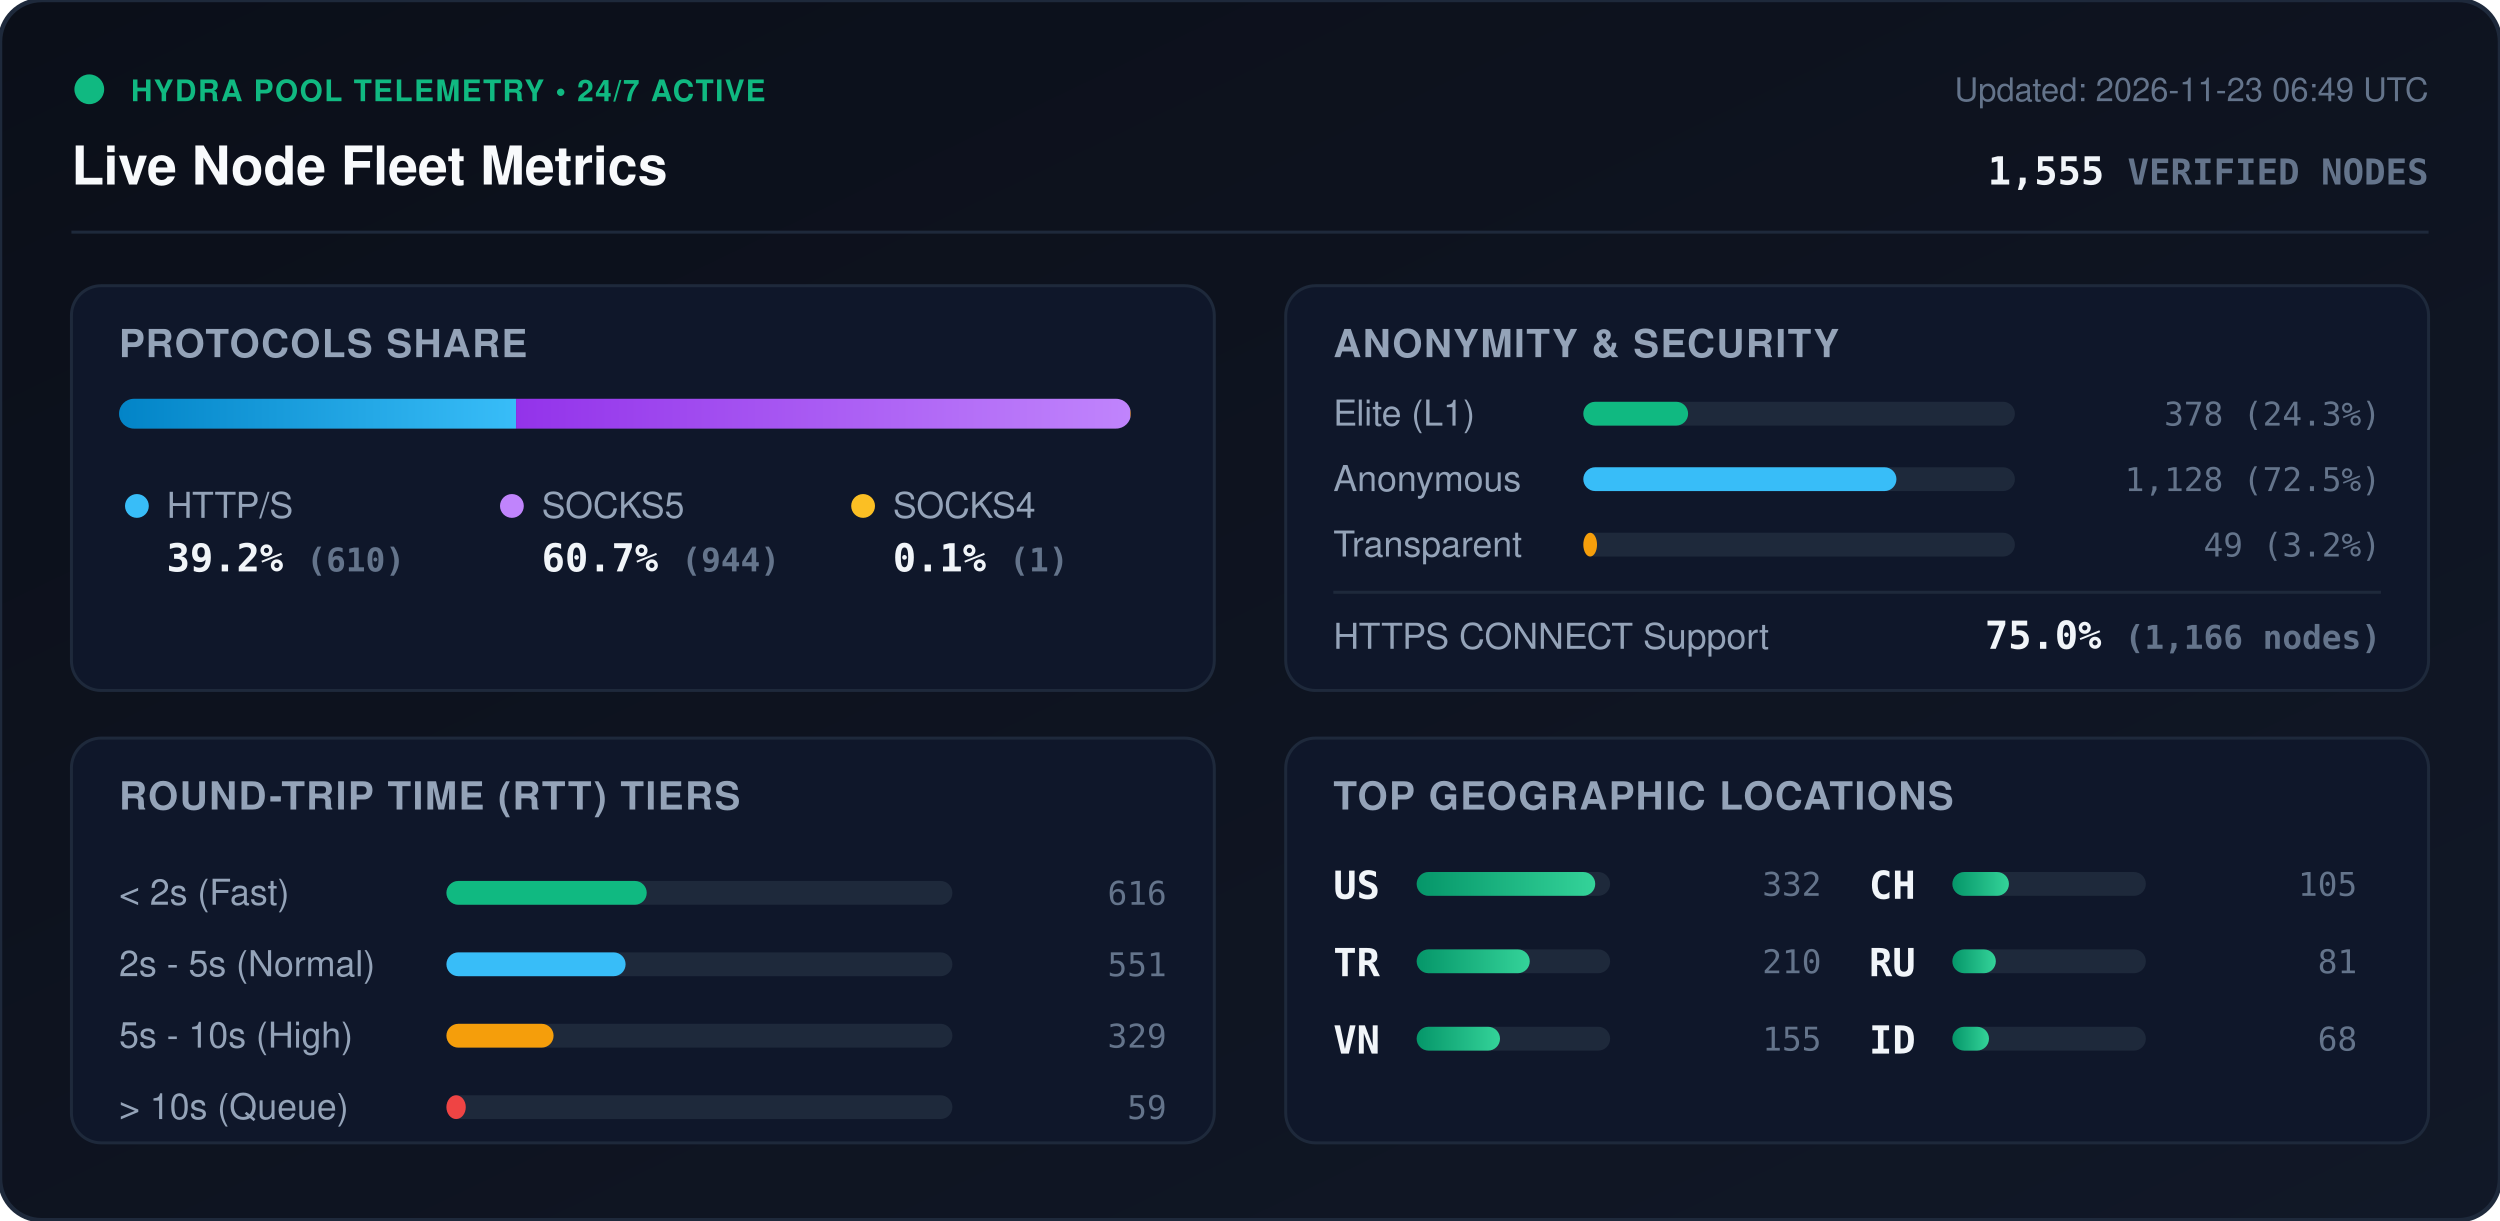
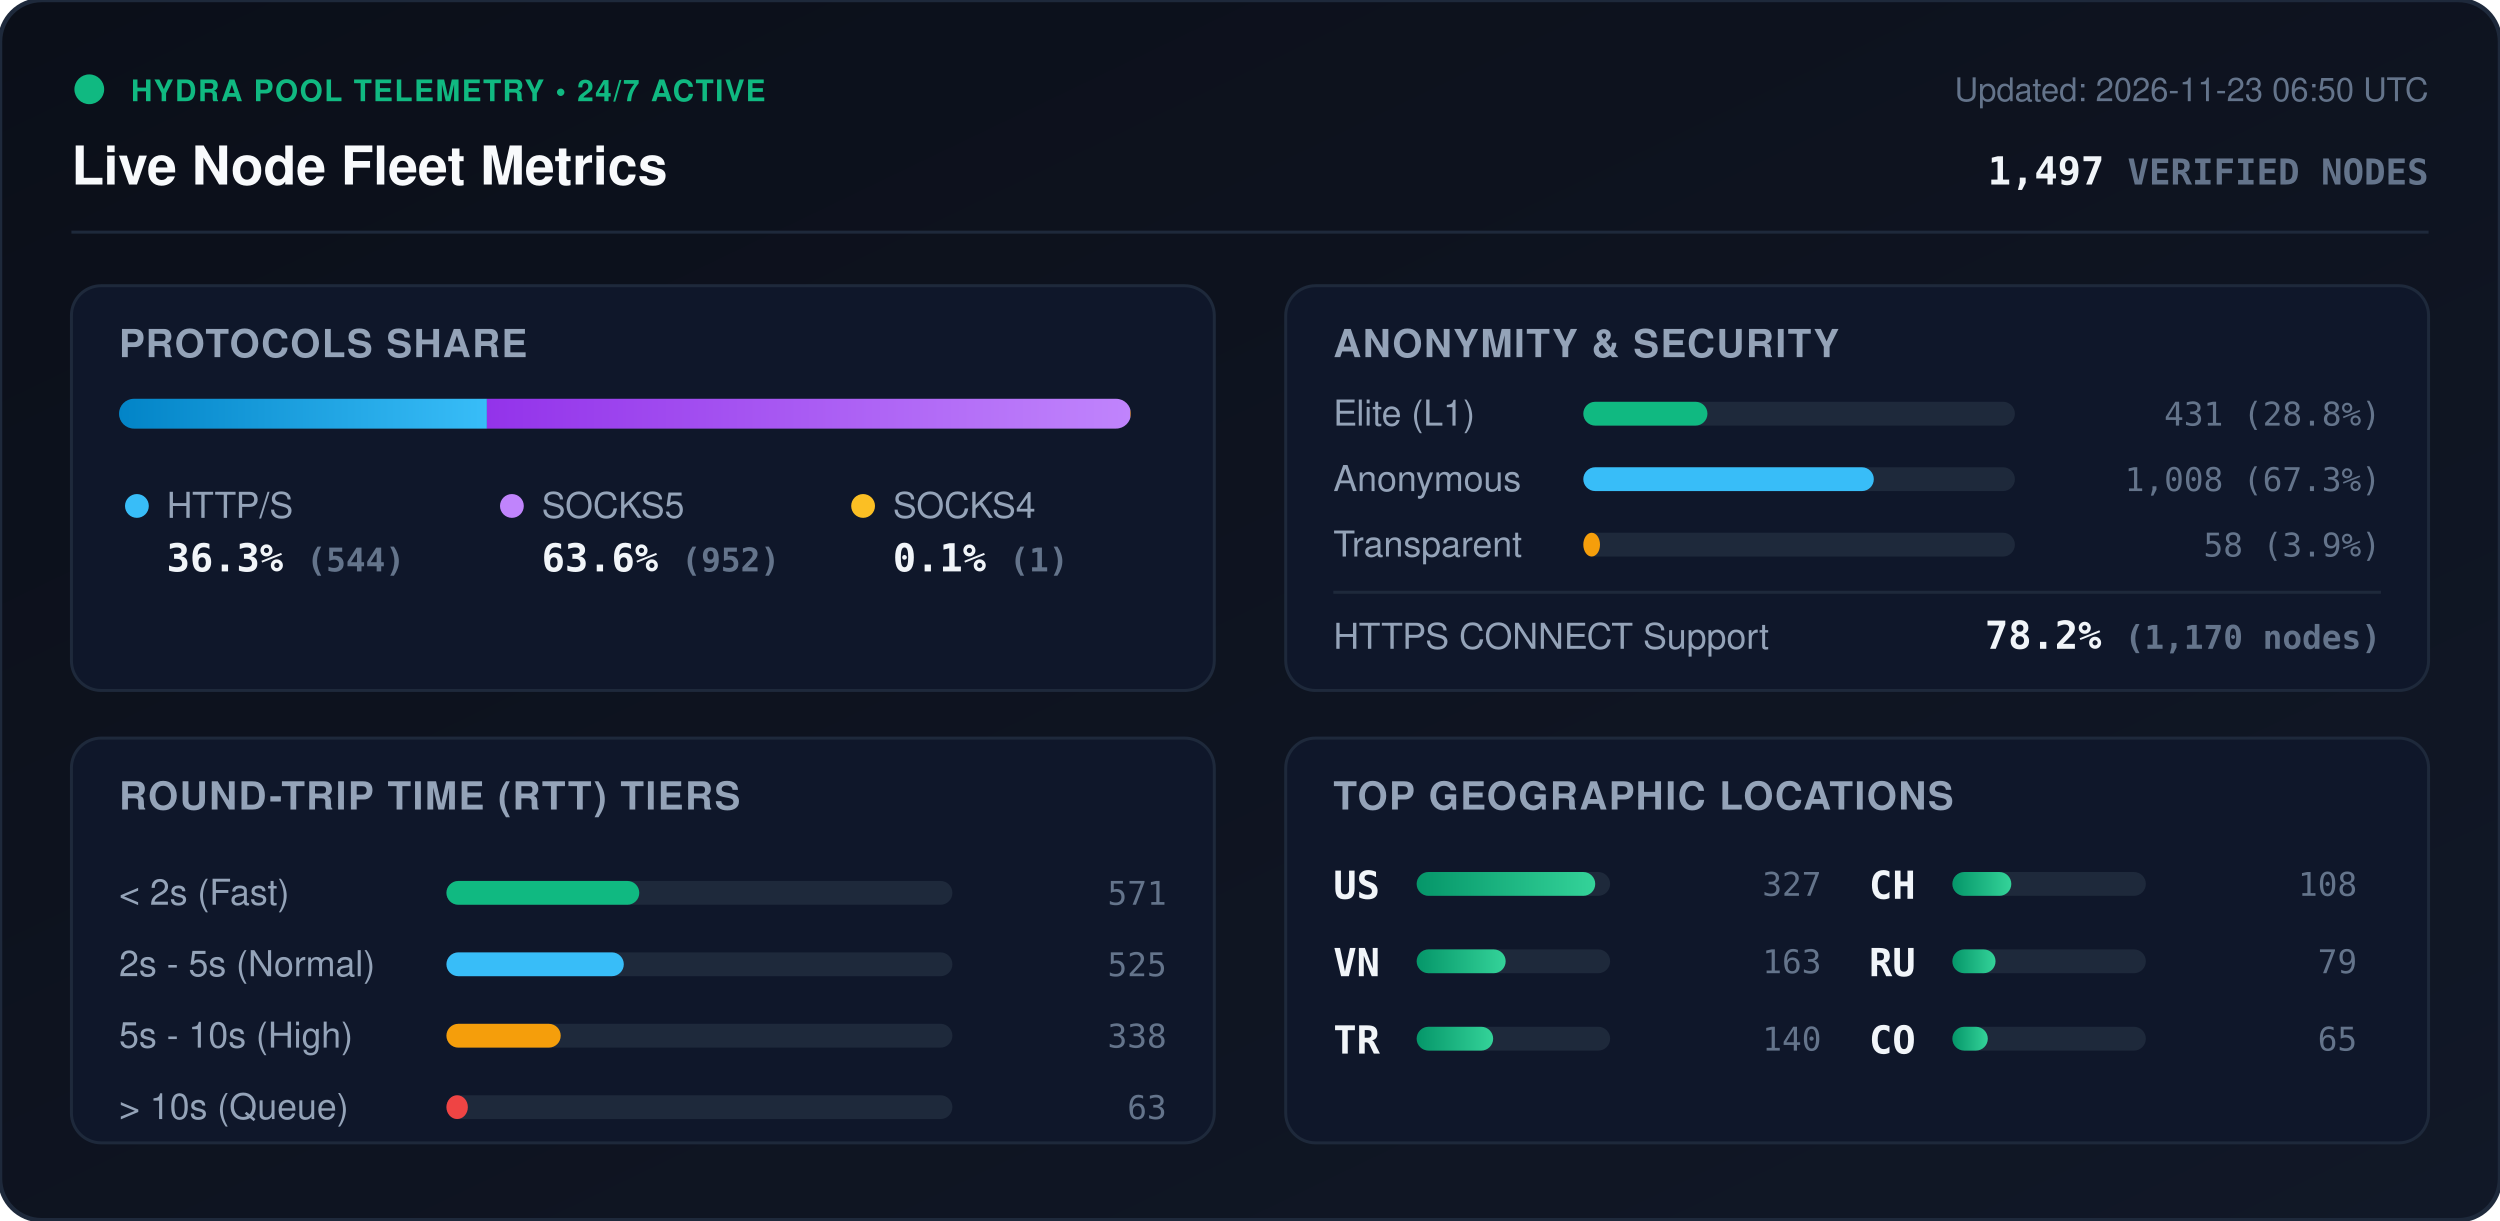
<svg xmlns="http://www.w3.org/2000/svg" viewBox="0 0 840 410" width="840" height="410" style="max-width: 100%; height: auto;">
  <defs>
    <linearGradient id="bg" x1="0%" y1="0%" x2="100%" y2="100%">
      <stop offset="0%" stop-color="#0b0f19" />
      <stop offset="100%" stop-color="#111827" />
    </linearGradient>
    <linearGradient id="bar-http" x1="0%" y1="0%" x2="100%" y2="0%">
      <stop offset="0%" stop-color="#0284c7" />
      <stop offset="100%" stop-color="#38bdf8" />
    </linearGradient>
    <linearGradient id="bar-socks5" x1="0%" y1="0%" x2="100%" y2="0%">
      <stop offset="0%" stop-color="#9333ea" />
      <stop offset="100%" stop-color="#c084fc" />
    </linearGradient>
    <linearGradient id="bar-socks4" x1="0%" y1="0%" x2="100%" y2="0%">
      <stop offset="0%" stop-color="#d97706" />
      <stop offset="100%" stop-color="#fbbf24" />
    </linearGradient>
    <linearGradient id="bar-green" x1="0%" y1="0%" x2="100%" y2="0%">
      <stop offset="0%" stop-color="#059669" />
      <stop offset="100%" stop-color="#34d399" />
    </linearGradient>
    <clipPath id="prog-track-clip">
      <rect width="340.0" height="10" rx="5" />
    </clipPath>
    <style>
      .title { font: 700 18px -apple-system, BlinkMacSystemFont, 'Segoe UI', Helvetica, Arial, sans-serif; fill: #f8fafc; }
      .sub { font: 500 11px -apple-system, BlinkMacSystemFont, 'Segoe UI', Helvetica, Arial, sans-serif; fill: #64748b; }
      .section-hdr { font: 600 13px -apple-system, BlinkMacSystemFont, 'Segoe UI', Helvetica, Arial, sans-serif; fill: #94a3b8; letter-spacing: 0.5px; }
      .metric-val { font: 700 13px -apple-system, BlinkMacSystemFont, 'Segoe UI', Helvetica, Arial, sans-serif; fill: #f1f5f9; }
      .metric-lbl { font: 500 12px -apple-system, BlinkMacSystemFont, 'Segoe UI', Helvetica, Arial, sans-serif; fill: #94a3b8; }
      .badge-txt { font: 700 10px -apple-system, BlinkMacSystemFont, 'Segoe UI', Helvetica, Arial, sans-serif; fill: #10b981; letter-spacing: 0.5px; }
      .mono { font-family: ui-monospace, SFMono-Regular, Menlo, Monaco, Consolas, monospace; }
      .pulse { animation: beacon 2s infinite ease-in-out; }
      @keyframes beacon { 0%, 100% { opacity: 1; } 50% { opacity: 0.35; } }
    </style>
  </defs>
  <rect width="840" height="410" rx="14" fill="url(#bg)" stroke="#1e293b" stroke-width="1.5" />
  <g transform="translate(24, 24)">
    <circle cx="6" cy="6" r="5" fill="#10b981" class="pulse" />
    <text x="20" y="10" class="badge-txt">HYDRA POOL TELEMETRY • 24/7 ACTIVE</text>
    <text x="0" y="38" class="title">Live Node Fleet Metrics</text>
-     <text x="792" y="10" text-anchor="end" class="sub">Updated: 2026-11-23 06:49 UTC</text>
-     <text x="792" y="38" text-anchor="end" class="metric-val mono" fill="#38bdf8">1,555 <tspan font-size="12" fill="#64748b">VERIFIED NODES</tspan>
+     <text x="792" y="10" text-anchor="end" class="sub">Updated: 2026-11-23 06:50 UTC</text>
+     <text x="792" y="38" text-anchor="end" class="metric-val mono" fill="#38bdf8">1,497 <tspan font-size="12" fill="#64748b">VERIFIED NODES</tspan>
    </text>
  </g>
  <line x1="24" y1="78" x2="816" y2="78" stroke="#1e293b" stroke-width="1" />
  <g transform="translate(24, 96)">
    <rect width="384" height="136" rx="10" fill="#0f172a" stroke="#1e293b" />
    <text x="16" y="24" class="section-hdr">PROTOCOLS SHARE</text>
    <g transform="translate(16, 38)">
      <rect width="340.0" height="10" rx="5" fill="#1e293b" />
      <g clip-path="url(#prog-track-clip)">
-         <rect x="0" width="133.4" height="10" fill="url(#bar-http)" />
-         <rect x="133.4" width="206.4" height="10" fill="url(#bar-socks5)" />
+         <rect x="0" width="123.6" height="10" fill="url(#bar-http)" />
+         <rect x="123.6" width="216.2" height="10" fill="url(#bar-socks5)" />
        <rect x="339.8" width="0.2" height="10" fill="url(#bar-socks4)" />
      </g>
    </g>
    <g transform="translate(16, 68)">
      <circle cx="6" cy="6" r="4" fill="#38bdf8" />
      <text x="16" y="10" class="metric-lbl">HTTP/S</text>
-       <text x="16" y="28" class="metric-val mono">39.2% <tspan font-size="11" fill="#64748b">(610)</tspan>
+       <text x="16" y="28" class="metric-val mono">36.3% <tspan font-size="11" fill="#64748b">(544)</tspan>
      </text>
      <circle cx="132" cy="6" r="4" fill="#c084fc" />
      <text x="142" y="10" class="metric-lbl">SOCKS5</text>
-       <text x="142" y="28" class="metric-val mono">60.7% <tspan font-size="11" fill="#64748b">(944)</tspan>
+       <text x="142" y="28" class="metric-val mono">63.6% <tspan font-size="11" fill="#64748b">(952)</tspan>
      </text>
      <circle cx="250" cy="6" r="4" fill="#fbbf24" />
      <text x="260" y="10" class="metric-lbl">SOCKS4</text>
      <text x="260" y="28" class="metric-val mono">0.1% <tspan font-size="11" fill="#64748b">(1)</tspan>
      </text>
    </g>
  </g>
  <g transform="translate(432, 96)">
    <rect width="384" height="136" rx="10" fill="#0f172a" stroke="#1e293b" />
    <text x="16" y="24" class="section-hdr">ANONYMITY &amp; SECURITY</text>
    <text x="16" y="47" class="metric-lbl">Elite (L1)</text>
    <rect x="100" y="39" width="145.0" height="8" rx="4" fill="#1e293b" />
-     <rect x="100" y="39" width="35.2" height="8" rx="4" fill="#10b981" />
-     <text x="368" y="47" text-anchor="end" class="mono sub" fill="#e2e8f0">378 (24.3%)</text>
+     <rect x="100" y="39" width="41.7" height="8" rx="4" fill="#10b981" />
+     <text x="368" y="47" text-anchor="end" class="mono sub" fill="#e2e8f0">431 (28.8%)</text>
    <text x="16" y="69" class="metric-lbl">Anonymous</text>
    <rect x="100" y="61" width="145.0" height="8" rx="4" fill="#1e293b" />
-     <rect x="100" y="61" width="105.2" height="8" rx="4" fill="#38bdf8" />
-     <text x="368" y="69" text-anchor="end" class="mono sub" fill="#e2e8f0">1,128 (72.5%)</text>
+     <rect x="100" y="61" width="97.6" height="8" rx="4" fill="#38bdf8" />
+     <text x="368" y="69" text-anchor="end" class="mono sub" fill="#e2e8f0">1,008 (67.3%)</text>
    <text x="16" y="91" class="metric-lbl">Transparent</text>
    <rect x="100" y="83" width="145.0" height="8" rx="4" fill="#1e293b" />
-     <rect x="100" y="83" width="4.6" height="8" rx="4" fill="#f59e0b" />
-     <text x="368" y="91" text-anchor="end" class="mono sub" fill="#e2e8f0">49 (3.2%)</text>
+     <rect x="100" y="83" width="5.6" height="8" rx="4" fill="#f59e0b" />
+     <text x="368" y="91" text-anchor="end" class="mono sub" fill="#e2e8f0">58 (3.9%)</text>
    <line x1="16" y1="103" x2="368" y2="103" stroke="#1e293b" stroke-width="1" />
    <text x="16" y="122" class="metric-lbl">HTTPS CONNECT Support</text>
-     <text x="368" y="122" text-anchor="end" class="metric-val mono" fill="#34d399">75.0% <tspan font-size="11" fill="#64748b">(1,166 nodes)</tspan>
+     <text x="368" y="122" text-anchor="end" class="metric-val mono" fill="#34d399">78.2% <tspan font-size="11" fill="#64748b">(1,170 nodes)</tspan>
    </text>
  </g>
  <g transform="translate(24, 248)">
    <rect width="384" height="136" rx="10" fill="#0f172a" stroke="#1e293b" />
    <text x="16" y="24" class="section-hdr">ROUND-TRIP TIME (RTT) TIERS</text>
    <g transform="translate(16, 42)">
      <text x="0" y="14" class="metric-lbl">&lt; 2s (Fast)</text>
      <rect x="110" y="6" width="170" height="8" rx="4" fill="#1e293b" />
-       <rect x="110" y="6" width="67.3" height="8" rx="4" fill="#10b981" />
-       <text x="352" y="14" text-anchor="end" class="mono sub">616</text>
+       <rect x="110" y="6" width="64.8" height="8" rx="4" fill="#10b981" />
+       <text x="352" y="14" text-anchor="end" class="mono sub">571</text>
      <text x="0" y="38" class="metric-lbl">2s - 5s (Normal)</text>
      <rect x="110" y="30" width="170" height="8" rx="4" fill="#1e293b" />
-       <rect x="110" y="30" width="60.2" height="8" rx="4" fill="#38bdf8" />
-       <text x="352" y="38" text-anchor="end" class="mono sub">551</text>
+       <rect x="110" y="30" width="59.6" height="8" rx="4" fill="#38bdf8" />
+       <text x="352" y="38" text-anchor="end" class="mono sub">525</text>
      <text x="0" y="62" class="metric-lbl">5s - 10s (High)</text>
      <rect x="110" y="54" width="170" height="8" rx="4" fill="#1e293b" />
-       <rect x="110" y="54" width="36.0" height="8" rx="4" fill="#f59e0b" />
-       <text x="352" y="62" text-anchor="end" class="mono sub">329</text>
+       <rect x="110" y="54" width="38.4" height="8" rx="4" fill="#f59e0b" />
+       <text x="352" y="62" text-anchor="end" class="mono sub">338</text>
      <text x="0" y="86" class="metric-lbl">&gt; 10s (Queue)</text>
      <rect x="110" y="78" width="170" height="8" rx="4" fill="#1e293b" />
-       <rect x="110" y="78" width="6.5" height="8" rx="4" fill="#ef4444" />
-       <text x="352" y="86" text-anchor="end" class="mono sub">59</text>
+       <rect x="110" y="78" width="7.2" height="8" rx="4" fill="#ef4444" />
+       <text x="352" y="86" text-anchor="end" class="mono sub">63</text>
    </g>
  </g>
  <g transform="translate(432, 248)">
    <rect width="384" height="136" rx="10" fill="#0f172a" stroke="#1e293b" />
    <text x="16" y="24" class="section-hdr">TOP GEOGRAPHIC LOCATIONS</text>
    <g transform="translate(16, 42)">
      <g transform="translate(0, 0)">
        <text x="0" y="12" class="mono metric-val" font-size="12">US</text>
        <rect x="28" y="3" width="65" height="8" rx="4" fill="#1e293b" />
        <rect x="28" y="3" width="60.0" height="8" rx="4" fill="url(#bar-green)" />
-         <text x="164" y="11" text-anchor="end" class="mono sub">332</text>
+         <text x="164" y="11" text-anchor="end" class="mono sub">327</text>
      </g>
      <g transform="translate(0, 26)">
+         <text x="0" y="12" class="mono metric-val" font-size="12">VN</text>
+         <rect x="28" y="3" width="65" height="8" rx="4" fill="#1e293b" />
+         <rect x="28" y="3" width="29.9" height="8" rx="4" fill="url(#bar-green)" />
+         <text x="164" y="11" text-anchor="end" class="mono sub">163</text>
+       </g>
+       <g transform="translate(0, 52)">
        <text x="0" y="12" class="mono metric-val" font-size="12">TR</text>
        <rect x="28" y="3" width="65" height="8" rx="4" fill="#1e293b" />
-         <rect x="28" y="3" width="38.0" height="8" rx="4" fill="url(#bar-green)" />
-         <text x="164" y="11" text-anchor="end" class="mono sub">210</text>
-       </g>
-       <g transform="translate(0, 52)">
-         <text x="0" y="12" class="mono metric-val" font-size="12">VN</text>
-         <rect x="28" y="3" width="65" height="8" rx="4" fill="#1e293b" />
-         <rect x="28" y="3" width="28.0" height="8" rx="4" fill="url(#bar-green)" />
-         <text x="164" y="11" text-anchor="end" class="mono sub">155</text>
+         <rect x="28" y="3" width="25.7" height="8" rx="4" fill="url(#bar-green)" />
+         <text x="164" y="11" text-anchor="end" class="mono sub">140</text>
      </g>
      <g transform="translate(180, 0)">
        <text x="0" y="12" class="mono metric-val" font-size="12">CH</text>
        <rect x="28" y="3" width="65" height="8" rx="4" fill="#1e293b" />
-         <rect x="28" y="3" width="19.0" height="8" rx="4" fill="url(#bar-green)" />
-         <text x="164" y="11" text-anchor="end" class="mono sub">105</text>
+         <rect x="28" y="3" width="19.8" height="8" rx="4" fill="url(#bar-green)" />
+         <text x="164" y="11" text-anchor="end" class="mono sub">108</text>
      </g>
      <g transform="translate(180, 26)">
        <text x="0" y="12" class="mono metric-val" font-size="12">RU</text>
        <rect x="28" y="3" width="65" height="8" rx="4" fill="#1e293b" />
-         <rect x="28" y="3" width="14.6" height="8" rx="4" fill="url(#bar-green)" />
-         <text x="164" y="11" text-anchor="end" class="mono sub">81</text>
+         <rect x="28" y="3" width="14.5" height="8" rx="4" fill="url(#bar-green)" />
+         <text x="164" y="11" text-anchor="end" class="mono sub">79</text>
      </g>
      <g transform="translate(180, 52)">
-         <text x="0" y="12" class="mono metric-val" font-size="12">ID</text>
+         <text x="0" y="12" class="mono metric-val" font-size="12">CO</text>
        <rect x="28" y="3" width="65" height="8" rx="4" fill="#1e293b" />
-         <rect x="28" y="3" width="12.3" height="8" rx="4" fill="url(#bar-green)" />
-         <text x="164" y="11" text-anchor="end" class="mono sub">68</text>
+         <rect x="28" y="3" width="11.9" height="8" rx="4" fill="url(#bar-green)" />
+         <text x="164" y="11" text-anchor="end" class="mono sub">65</text>
      </g>
    </g>
  </g>
</svg>
